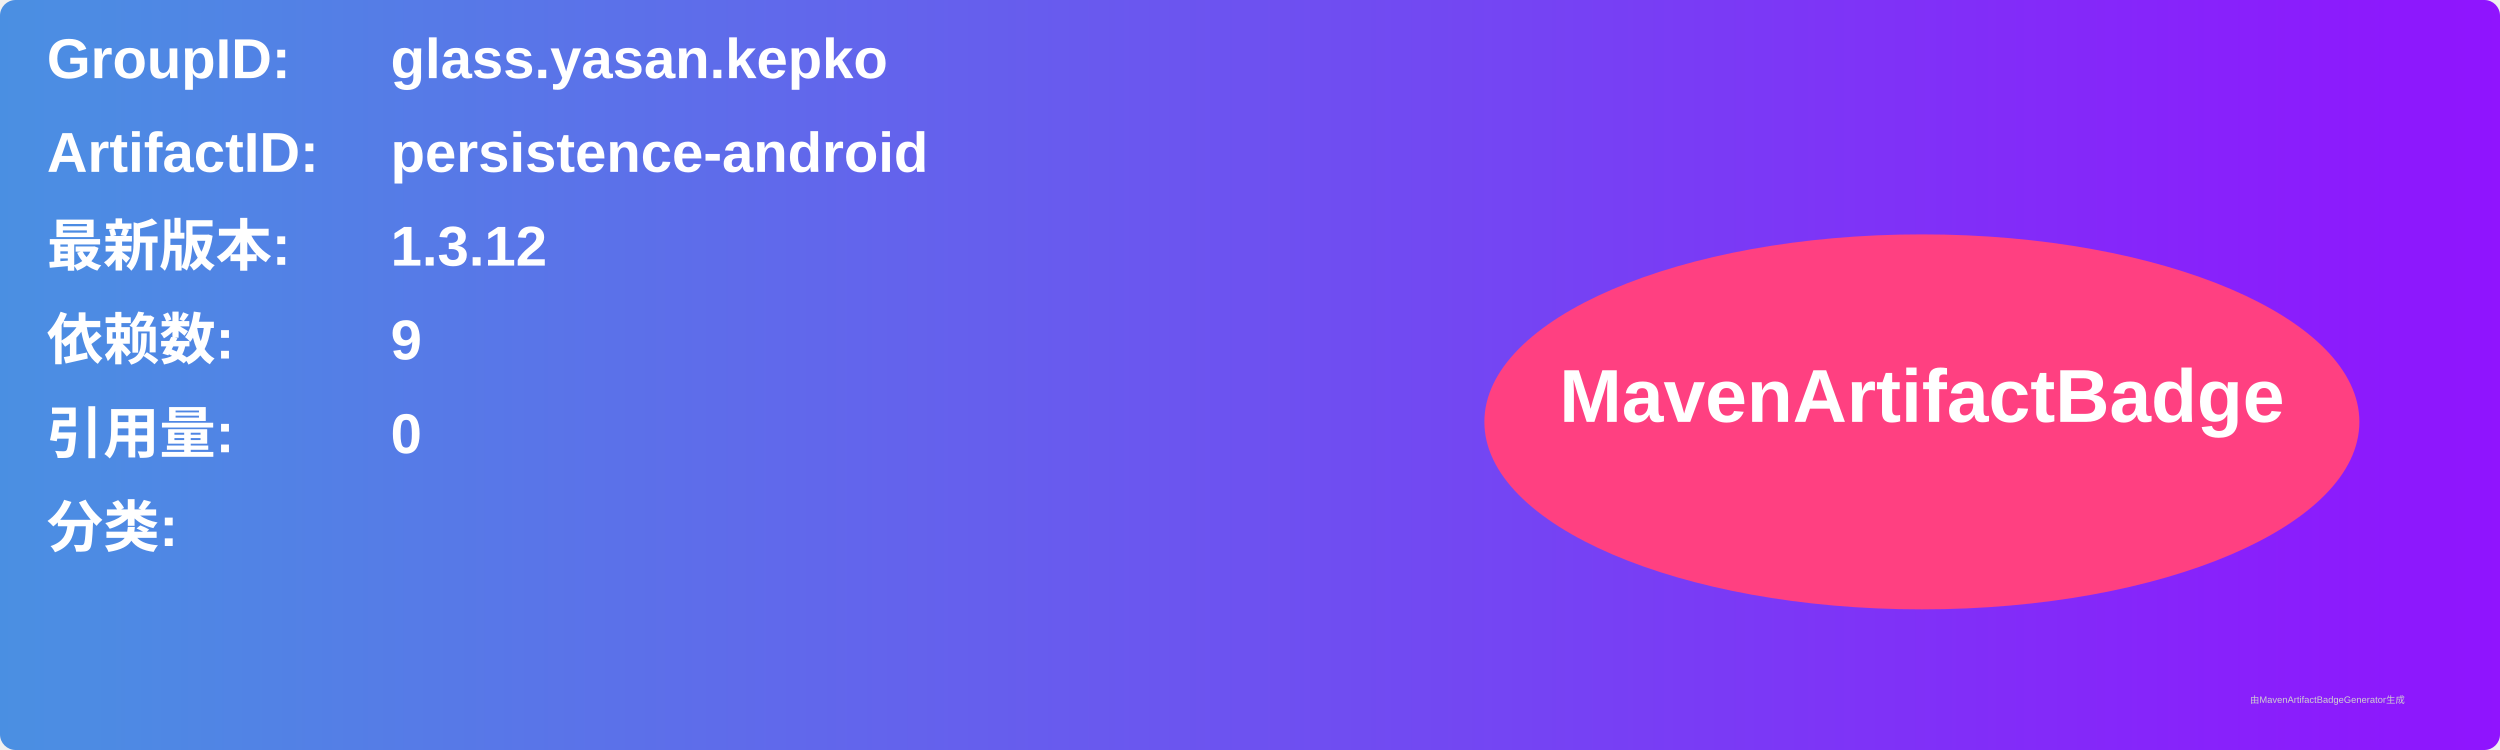
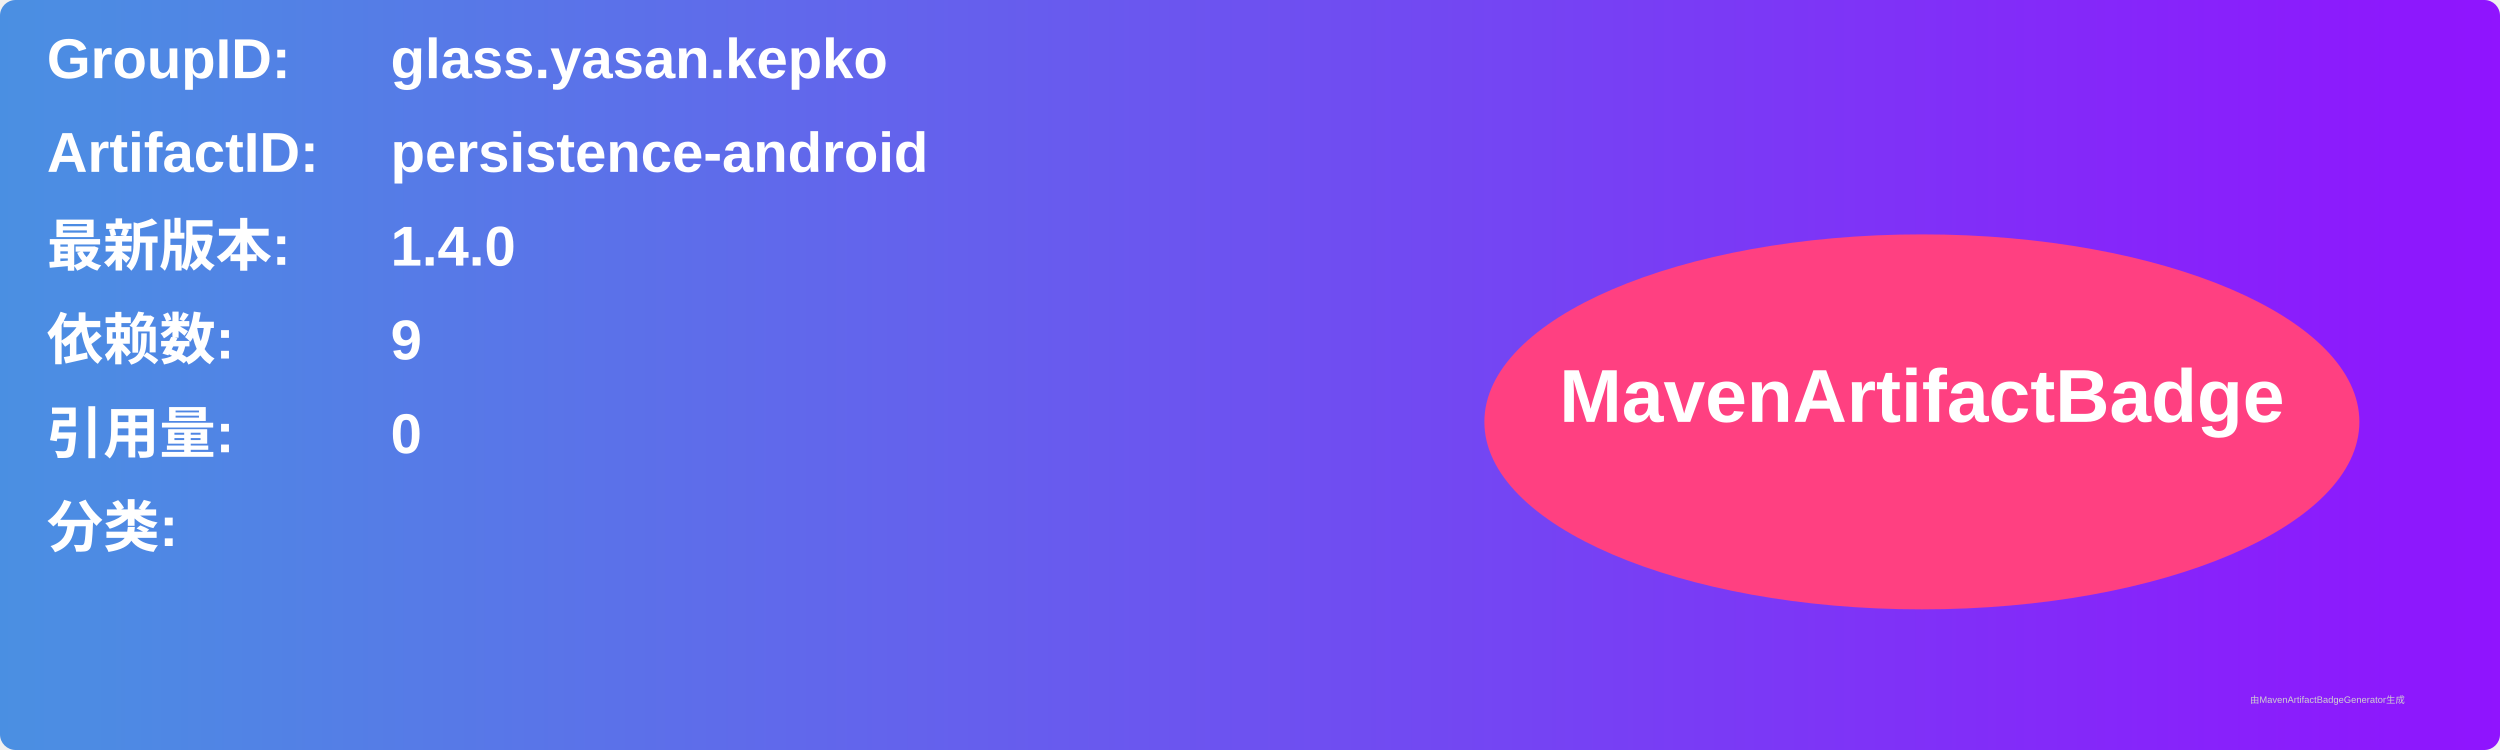
<svg xmlns="http://www.w3.org/2000/svg" width="800" height="240" viewBox="0 0 800 240">
  <linearGradient id="grad" x1="0%" y1="0%" x2="100%" y2="0%">
    <stop offset="0%" stop-color="#4a90e2" />
    <stop offset="100%" stop-color="#9013fe" />
  </linearGradient>
  <rect width="100%" height="100%" rx="5" ry="5" fill="url(#grad)" />
  <g transform="translate(15, 15)">
    <text x="0" y="10" font-family="Arial" font-size="18" fill="white" font-weight="bold" width="260">GroupID:</text>
    <text x="110" y="10" font-family="Arial" font-size="18" fill="white" font-weight="bold" width="460">glass.yasan.kepko</text>
    <text x="0" y="40" font-family="Arial" font-size="18" fill="white" font-weight="bold" width="260">ArtifactID:</text>
    <text x="110" y="40" font-family="Arial" font-size="18" fill="white" font-weight="bold" width="460">persistence-android</text>
    <text x="0" y="70" font-family="Arial" font-size="18" fill="white" font-weight="bold">最新版本:</text>
    <text x="110" y="70" font-family="Arial" font-size="18" fill="white" font-weight="bold">
-       <tspan font-weight="bold">1.3.12</tspan>
+       <tspan font-weight="bold">1.4.0</tspan>
    </text>
    <text x="0" y="100" font-family="Arial" font-size="18" fill="white" font-weight="bold">依赖数: </text>
    <text x="110" y="100" font-family="Arial" font-size="18" fill="white">
      <tspan font-weight="bold">9</tspan>
    </text>
    <text x="0" y="130" font-family="Arial" font-size="18" fill="white" font-weight="bold">引用量: </text>
    <text x="110" y="130" font-family="Arial" font-size="18" fill="white">
      <tspan font-weight="bold">0</tspan>
    </text>
    <text x="0" y="160" font-family="Arial" font-size="18" fill="white" font-weight="bold">分类:</text>
    <text x="10" y="190" font-family="Arial" font-size="10" fill="white">
      <tspan font-weight="bold" />
    </text>
    <ellipse cx="600" cy="120" rx="140" ry="60" fill="#ff4081" />
    <text x="600" y="120" text-anchor="middle" font-family="Arial" font-size="24" fill="white" font-weight="bold">MavenArtifactBadge</text>
  </g>
  <text x="720" y="225" font-family="Arial" font-size="3" fill="#d0d0d0">由MavenArtifactBadgeGenerator生成</text>
</svg>
